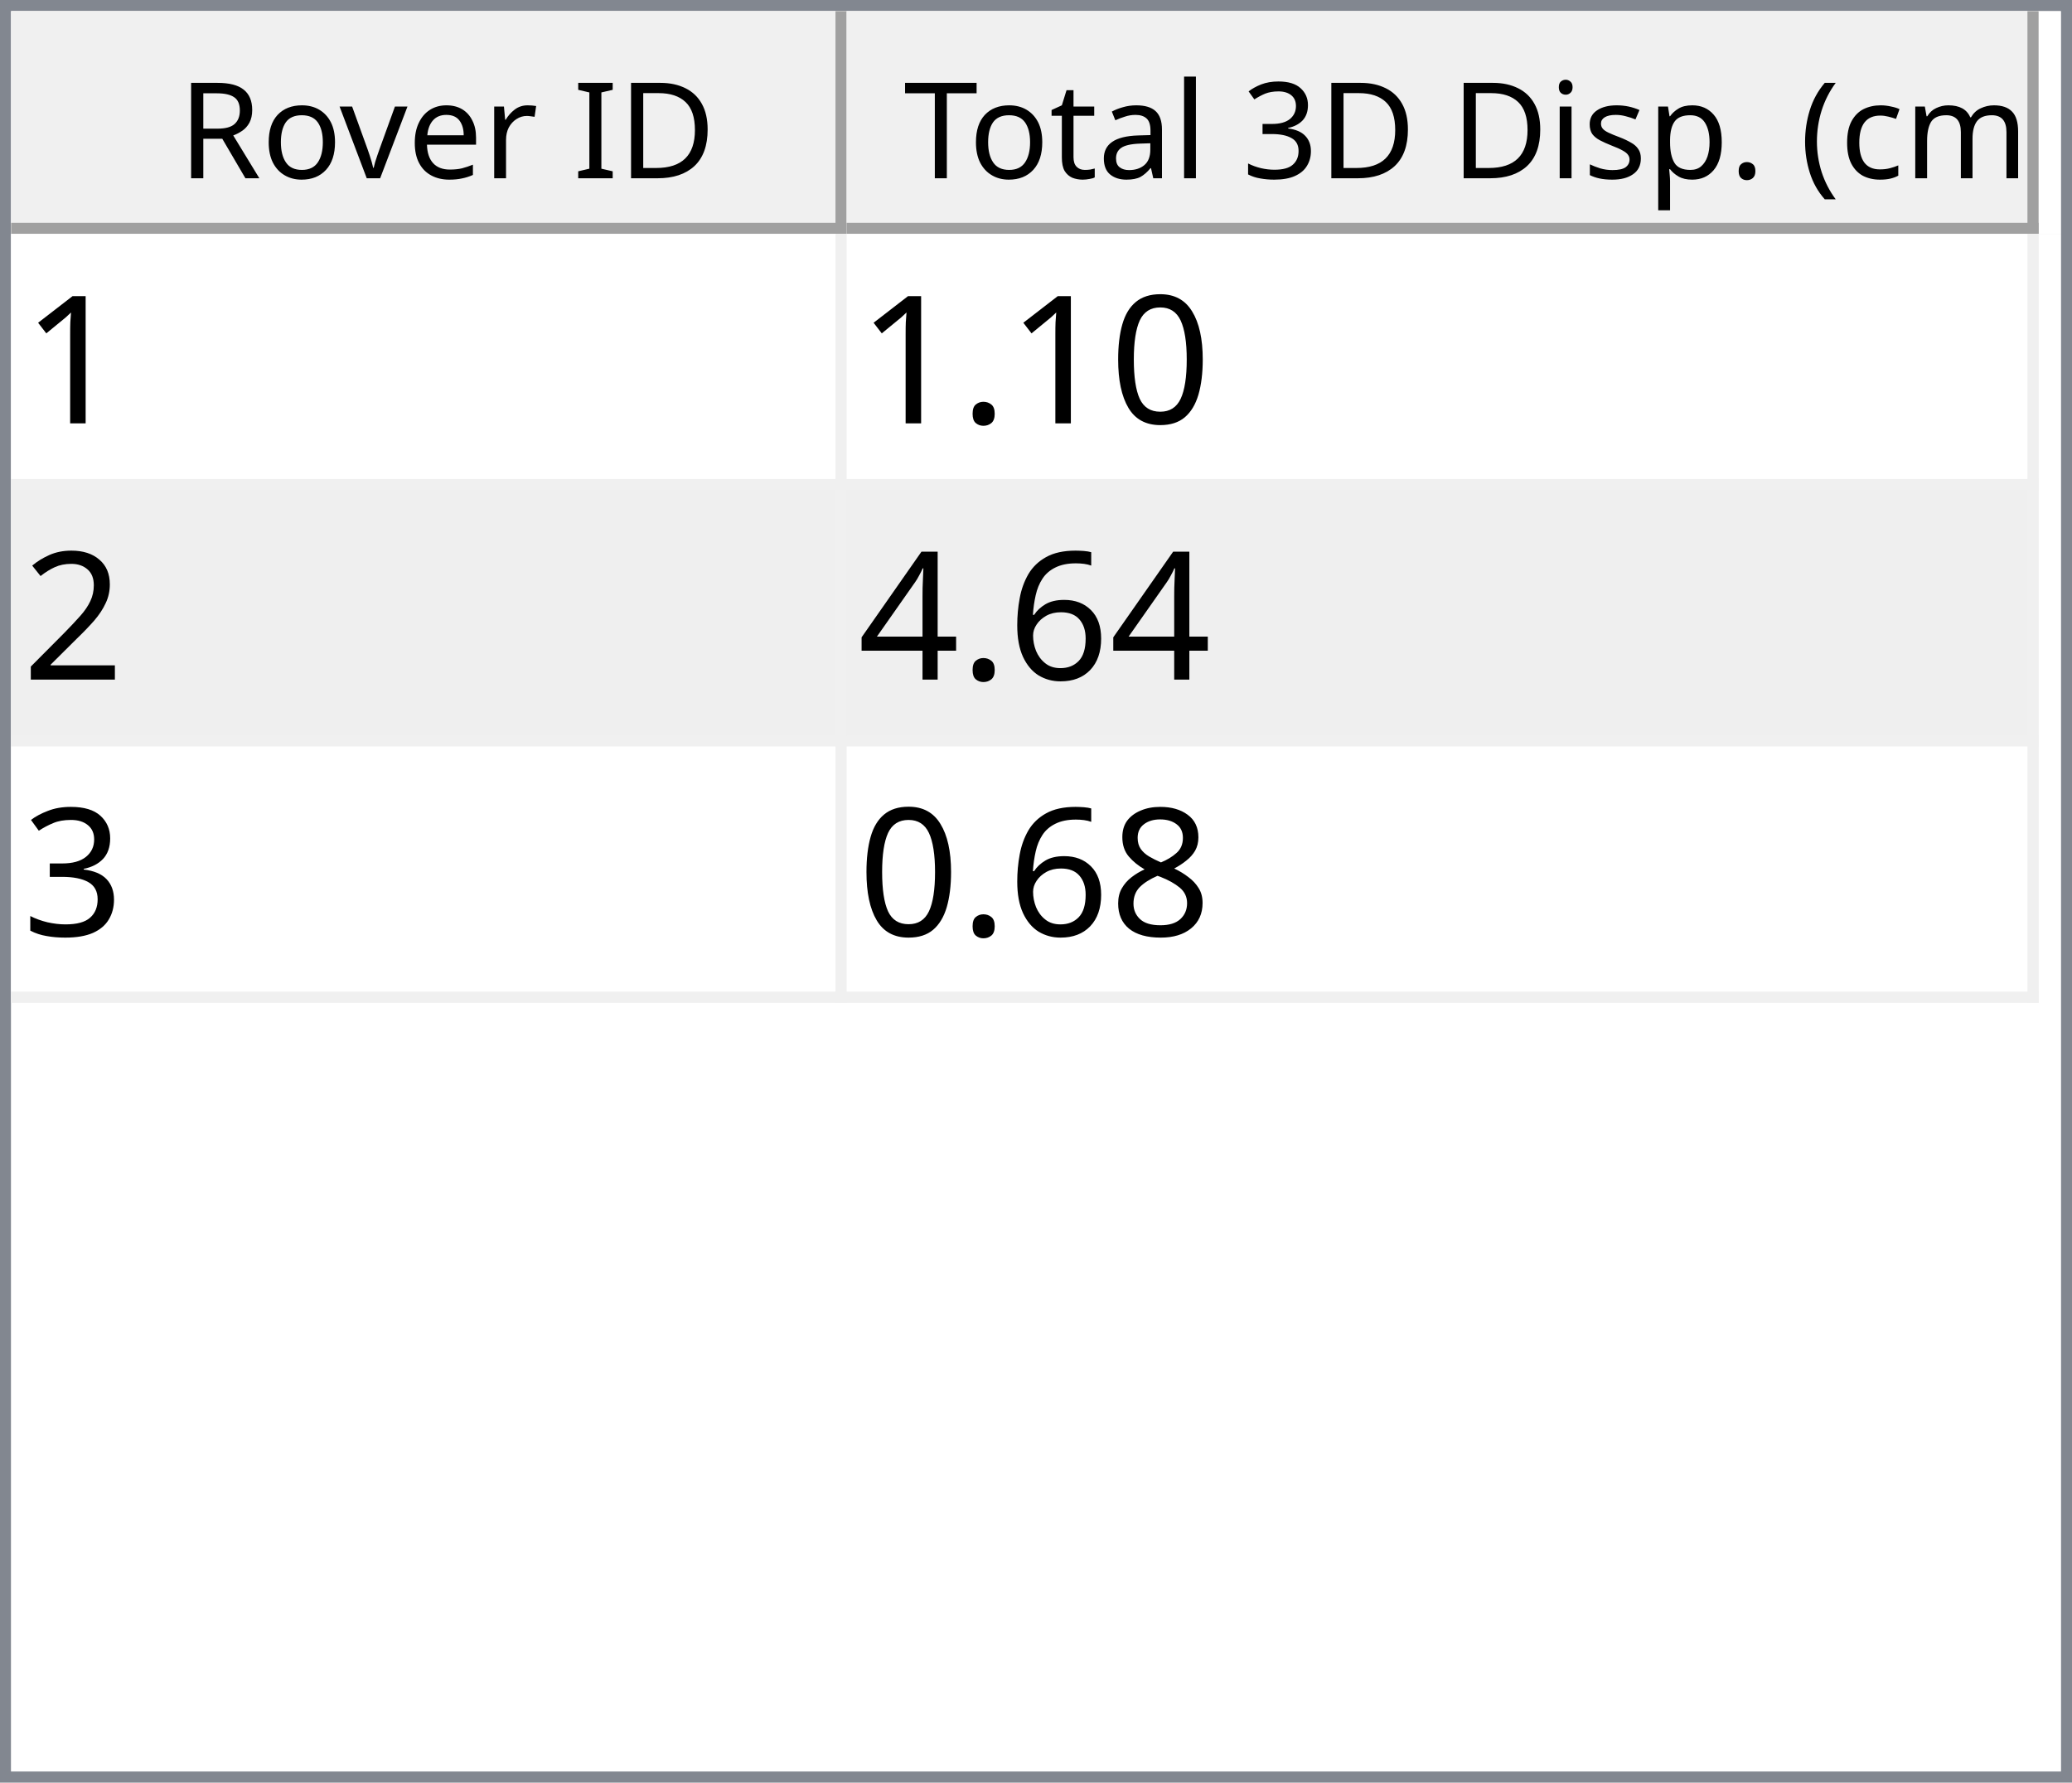
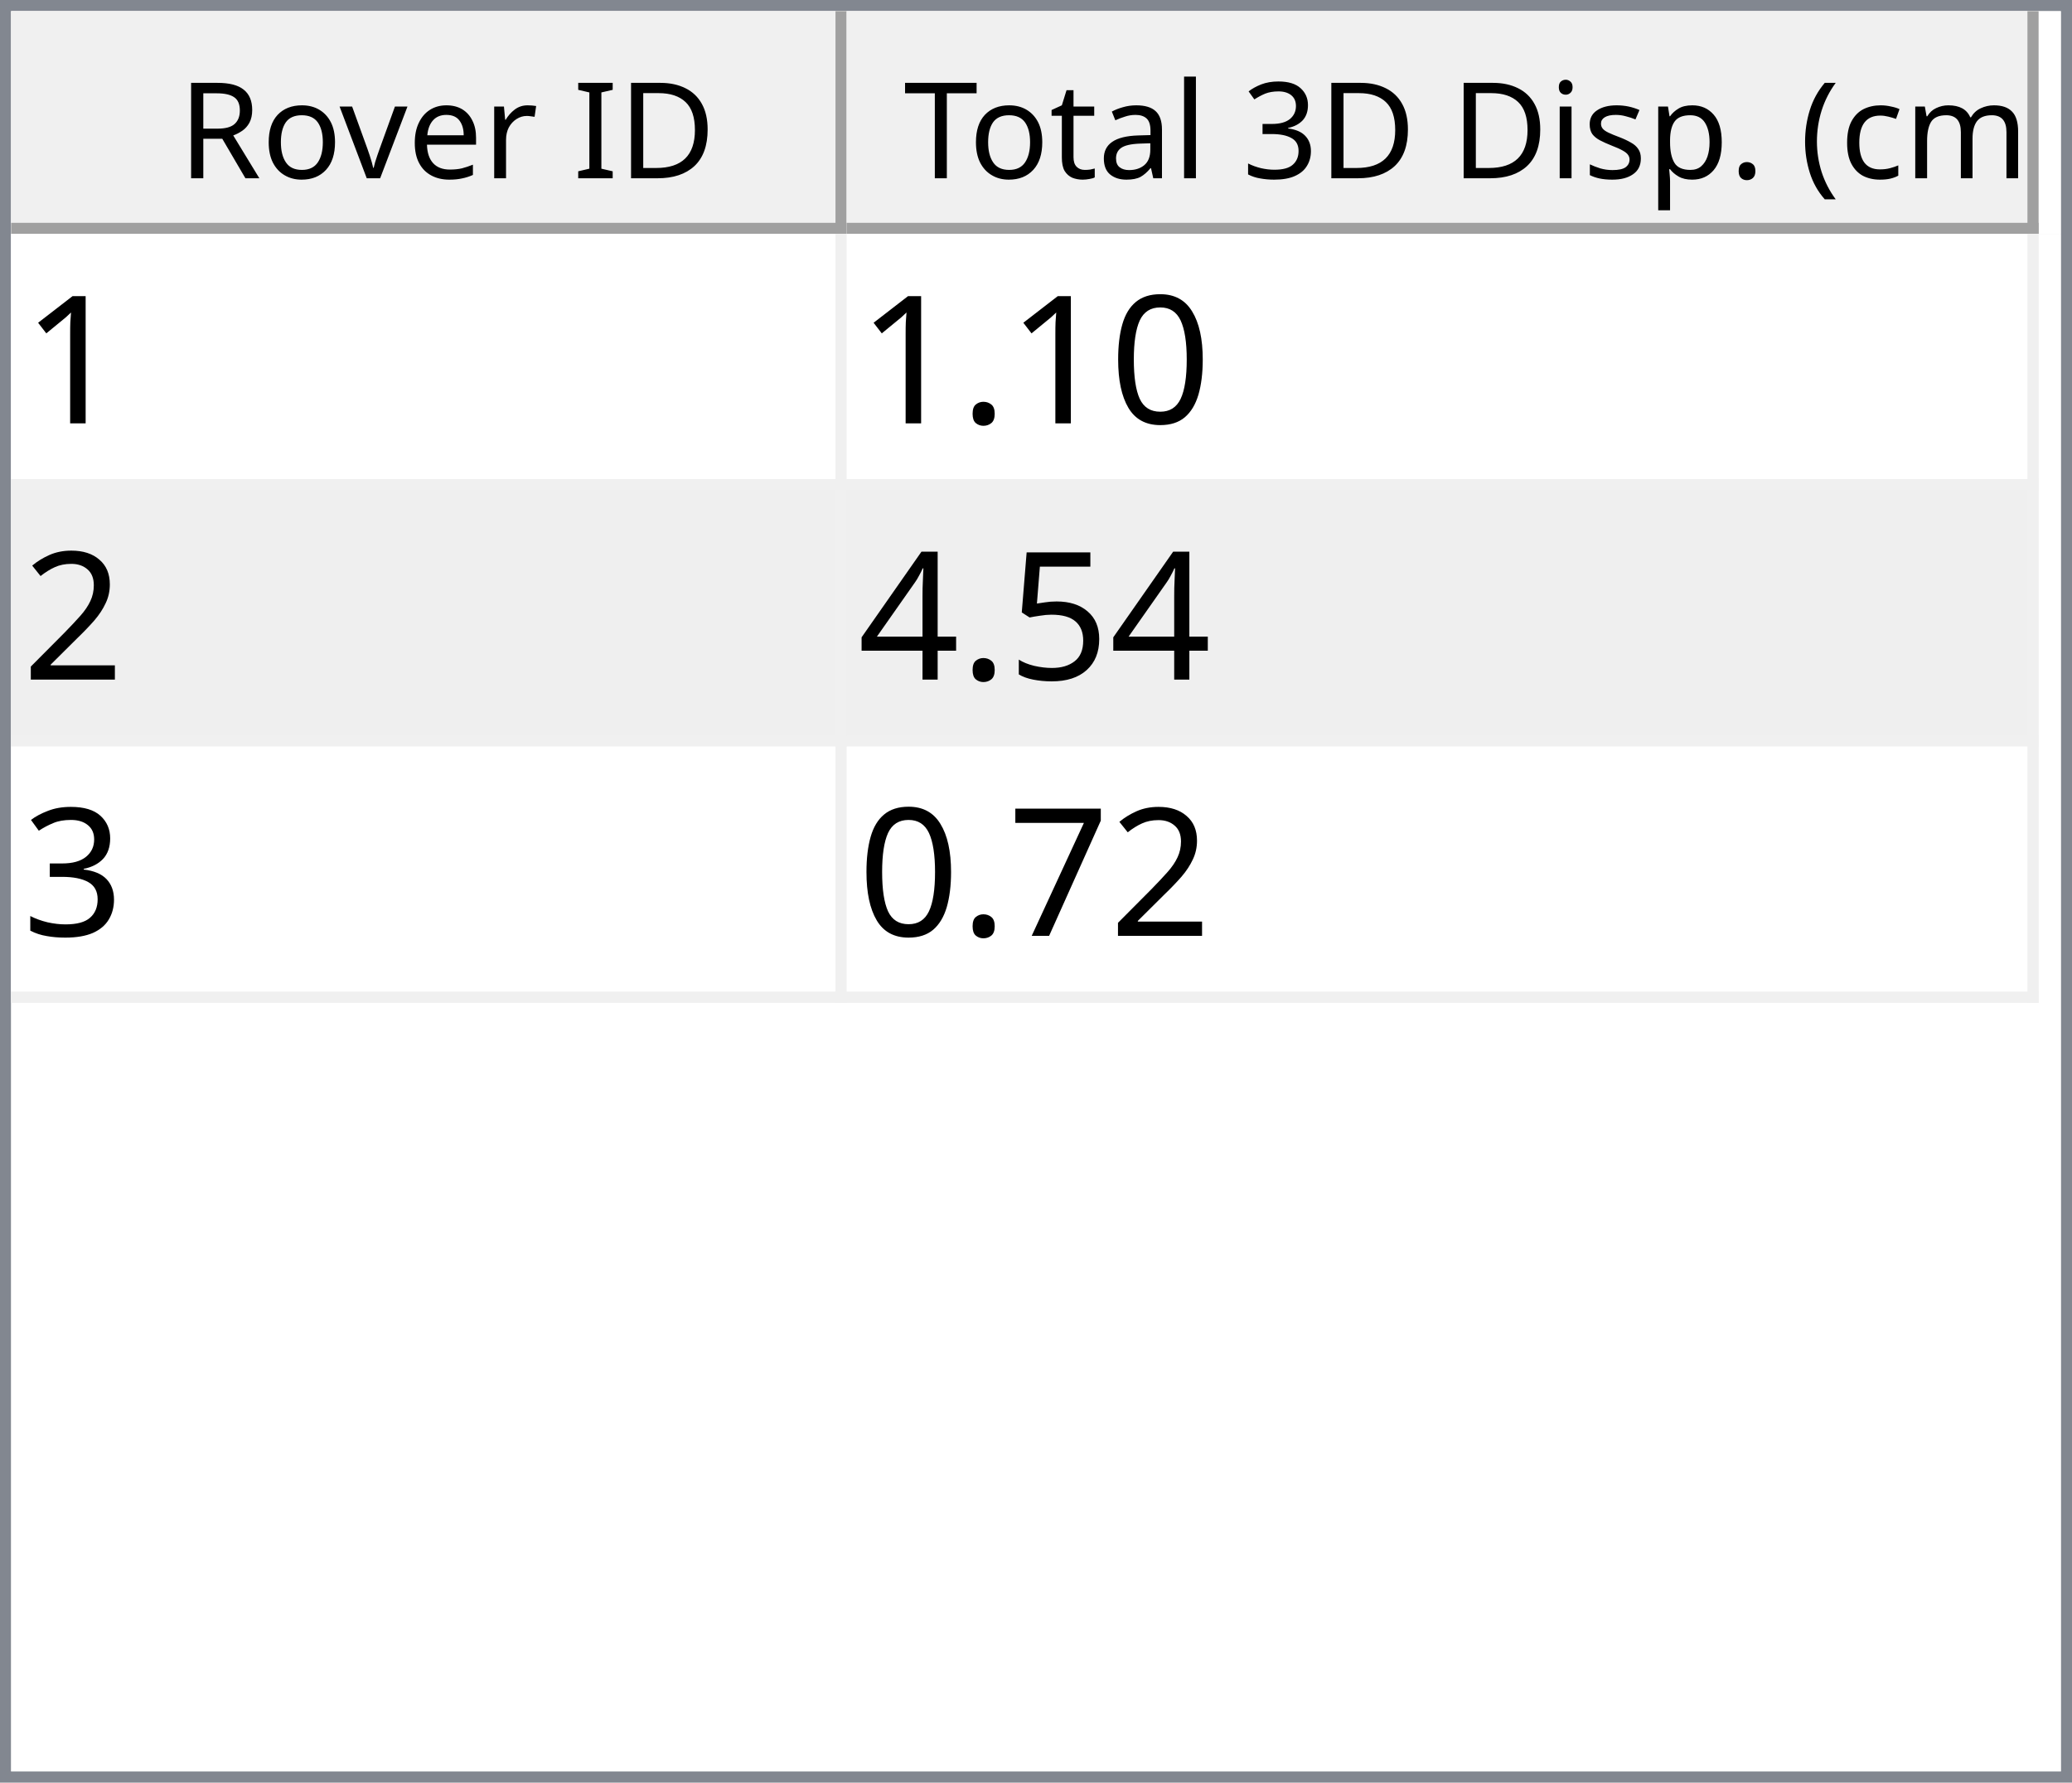
<svg xmlns="http://www.w3.org/2000/svg" style="fill-opacity:1; color-rendering:auto; color-interpolation:auto; text-rendering:auto; stroke:black; stroke-linecap:square; stroke-miterlimit:10; shape-rendering:auto; stroke-opacity:1; fill:black; stroke-dasharray:none; font-weight:normal; stroke-width:1; font-family:'Dialog'; font-style:normal; stroke-linejoin:miter; font-size:12px; stroke-dashoffset:0; image-rendering:auto;" width="186" height="160">
  <defs id="genericDefs" />
  <g>
    <defs id="defs1">
      <clipPath clipPathUnits="userSpaceOnUse" id="clipPath1">
        <path d="M0 0 L186 0 L186 160 L0 160 L0 0 Z" />
      </clipPath>
      <clipPath clipPathUnits="userSpaceOnUse" id="clipPath2">
        <path d="M0 0 L0 160 L186 160 L186 0 Z" />
      </clipPath>
      <clipPath clipPathUnits="userSpaceOnUse" id="clipPath3">
        <path d="M0 0 L0 20 L184 20 L184 0 Z" />
      </clipPath>
      <clipPath clipPathUnits="userSpaceOnUse" id="clipPath4">
        <path d="M0 0 L0 20 L75 20 L75 0 Z" />
      </clipPath>
      <clipPath clipPathUnits="userSpaceOnUse" id="clipPath5">
        <path d="M1 1 L1 19 L74 19 L74 1 Z" />
      </clipPath>
      <clipPath clipPathUnits="userSpaceOnUse" id="clipPath6">
        <path d="M0 0 L0 18 L73 18 L73 0 Z" />
      </clipPath>
      <clipPath clipPathUnits="userSpaceOnUse" id="clipPath7">
        <path d="M-0.5 -0.5 L-0.5 19.5 L74.5 19.5 L74.5 -0.5 Z" />
      </clipPath>
      <clipPath clipPathUnits="userSpaceOnUse" id="clipPath8">
        <path d="M0 0 L0 20 L107 20 L107 0 Z" />
      </clipPath>
      <clipPath clipPathUnits="userSpaceOnUse" id="clipPath9">
        <path d="M1 1 L1 19 L106 19 L106 1 Z" />
      </clipPath>
      <clipPath clipPathUnits="userSpaceOnUse" id="clipPath10">
        <path d="M0 0 L0 18 L105 18 L105 0 Z" />
      </clipPath>
      <clipPath clipPathUnits="userSpaceOnUse" id="clipPath11">
        <path d="M-0.5 -0.5 L-0.5 19.5 L106.5 19.5 L106.5 -0.5 Z" />
      </clipPath>
      <clipPath clipPathUnits="userSpaceOnUse" id="clipPath12">
        <path d="M0 0 L0 138 L184 138 L184 0 Z" />
      </clipPath>
      <clipPath clipPathUnits="userSpaceOnUse" id="clipPath13">
        <path d="M0 0 L0 69 L182 69 L182 0 Z" />
      </clipPath>
      <clipPath clipPathUnits="userSpaceOnUse" id="clipPath14">
        <path d="M-0.5 -0.5 L-0.5 68.5 L181.5 68.5 L181.5 -0.5 Z" />
      </clipPath>
      <clipPath clipPathUnits="userSpaceOnUse" id="clipPath15">
        <path d="M0 0 L0 22 L74 22 L74 0 Z" />
      </clipPath>
      <clipPath clipPathUnits="userSpaceOnUse" id="clipPath16">
        <path d="M0 0 L0 22 L106 22 L106 0 Z" />
      </clipPath>
      <font horiz-adv-x="64.551" id="font1">
        <font-face ascent="107.91" descent="25.098" units-per-em="100" style="font-style:normal; font-family:Segoe UI; font-weight:normal;" />
        <missing-glyph horiz-adv-x="64.551" d="M8.109 0 L8.109 68.266 L56.453 68.266 L56.453 0 L8.109 0 ZM15.328 7.234 L49.219 7.234 L49.219 61.031 L15.328 61.031 L15.328 7.234 Z" />
        <glyph unicode="D" horiz-adv-x="70.117" d="M9.188 0 L9.188 70.016 L28.516 70.016 Q65.531 70.016 65.531 35.891 Q65.531 19.672 55.25 9.836 Q44.969 0 27.734 0 L9.188 0 ZM17.391 62.594 L17.391 7.422 L27.828 7.422 Q41.609 7.422 49.273 14.797 Q56.938 22.172 56.938 35.688 Q56.938 62.594 28.328 62.594 L17.391 62.594 Z" />
        <glyph unicode="I" horiz-adv-x="26.611" d="M17.391 0 L9.188 0 L9.188 70.016 L17.391 70.016 L17.391 0 Z" />
        <glyph unicode=" " horiz-adv-x="27.393" d="" />
        <glyph unicode="r" horiz-adv-x="34.766" d="M34.188 41.891 Q32.078 43.5 28.125 43.5 Q23 43.5 19.555 38.672 Q16.109 33.844 16.109 25.484 L16.109 0 L8.109 0 L8.109 50 L16.109 50 L16.109 39.703 L16.312 39.703 Q18.016 44.969 21.531 47.922 Q25.047 50.875 29.391 50.875 Q32.516 50.875 34.188 50.203 L34.188 41.891 Z" />
        <glyph unicode="e" horiz-adv-x="52.295" d="M48.297 23 L12.984 23 Q13.188 14.656 17.484 10.109 Q21.781 5.562 29.297 5.562 Q37.75 5.562 44.828 11.141 L44.828 3.609 Q38.234 -1.172 27.391 -1.172 Q16.797 -1.172 10.742 5.641 Q4.688 12.453 4.688 24.812 Q4.688 36.469 11.305 43.82 Q17.922 51.172 27.734 51.172 Q37.547 51.172 42.922 44.828 Q48.297 38.484 48.297 27.203 L48.297 23 ZM40.094 29.781 Q40.047 36.719 36.75 40.578 Q33.453 44.438 27.594 44.438 Q21.922 44.438 17.969 40.383 Q14.016 36.328 13.094 29.781 L40.094 29.781 Z" />
        <glyph unicode="v" horiz-adv-x="47.9" d="M47.406 50 L27.484 0 L19.625 0 L0.688 50 L9.469 50 L22.172 13.672 Q23.578 9.672 23.922 6.688 L24.125 6.688 Q24.609 10.453 25.688 13.484 L38.969 50 L47.406 50 Z" />
        <glyph unicode="o" horiz-adv-x="58.594" d="M29 -1.172 Q17.922 -1.172 11.305 5.836 Q4.688 12.844 4.688 24.422 Q4.688 37.016 11.57 44.094 Q18.453 51.172 30.172 51.172 Q41.359 51.172 47.633 44.289 Q53.906 37.406 53.906 25.203 Q53.906 13.234 47.141 6.031 Q40.375 -1.172 29 -1.172 ZM29.594 44.438 Q21.875 44.438 17.383 39.188 Q12.891 33.938 12.891 24.703 Q12.891 15.828 17.43 10.695 Q21.969 5.562 29.594 5.562 Q37.359 5.562 41.531 10.594 Q45.703 15.625 45.703 24.906 Q45.703 34.281 41.531 39.359 Q37.359 44.438 29.594 44.438 Z" />
        <glyph unicode="R" horiz-adv-x="59.814" d="M59.375 0 L49.609 0 L37.891 19.625 Q36.281 22.359 34.766 24.289 Q33.25 26.219 31.664 27.438 Q30.078 28.656 28.25 29.219 Q26.422 29.781 24.125 29.781 L17.391 29.781 L17.391 0 L9.188 0 L9.188 70.016 L30.078 70.016 Q34.672 70.016 38.555 68.867 Q42.438 67.719 45.289 65.375 Q48.141 63.031 49.758 59.547 Q51.375 56.062 51.375 51.375 Q51.375 47.703 50.273 44.656 Q49.172 41.609 47.148 39.211 Q45.125 36.812 42.266 35.133 Q39.406 33.453 35.844 32.516 L35.844 32.328 Q37.594 31.547 38.891 30.547 Q40.188 29.547 41.359 28.18 Q42.531 26.812 43.68 25.078 Q44.828 23.344 46.234 21.047 L59.375 0 ZM17.391 62.594 L17.391 37.203 L28.516 37.203 Q31.594 37.203 34.203 38.133 Q36.812 39.062 38.719 40.797 Q40.625 42.531 41.703 45.047 Q42.781 47.562 42.781 50.688 Q42.781 56.297 39.141 59.445 Q35.5 62.594 28.609 62.594 L17.391 62.594 Z" />
        <glyph unicode=")" horiz-adv-x="30.176" d="M8.297 -15.922 L1.172 -15.922 Q16.406 2.344 16.406 26.812 Q16.406 51.469 1.078 70.016 L8.297 70.016 Q23.531 52.156 23.531 26.703 Q23.531 1.375 8.297 -15.922 Z" />
        <glyph unicode="m" horiz-adv-x="86.133" d="M79.109 0 L71.094 0 L71.094 28.719 Q71.094 37.016 68.531 40.727 Q65.969 44.438 59.906 44.438 Q54.781 44.438 51.195 39.75 Q47.609 35.062 47.609 28.516 L47.609 0 L39.594 0 L39.594 29.688 Q39.594 44.438 28.219 44.438 Q22.953 44.438 19.531 40.016 Q16.109 35.594 16.109 28.516 L16.109 0 L8.109 0 L8.109 50 L16.109 50 L16.109 42.094 L16.312 42.094 Q21.625 51.172 31.844 51.172 Q36.969 51.172 40.773 48.312 Q44.578 45.453 46 40.828 Q51.562 51.172 62.594 51.172 Q79.109 51.172 79.109 30.812 L79.109 0 Z" />
        <glyph unicode="c" horiz-adv-x="46.191" d="M42.188 2.297 Q36.422 -1.172 28.516 -1.172 Q17.828 -1.172 11.258 5.789 Q4.688 12.75 4.688 23.828 Q4.688 36.188 11.766 43.68 Q18.844 51.172 30.672 51.172 Q37.25 51.172 42.281 48.734 L42.281 40.531 Q36.719 44.438 30.375 44.438 Q22.703 44.438 17.797 38.945 Q12.891 33.453 12.891 24.516 Q12.891 15.719 17.508 10.641 Q22.125 5.562 29.891 5.562 Q36.422 5.562 42.188 9.906 L42.188 2.297 Z" />
        <glyph unicode="(" horiz-adv-x="30.176" d="M29.109 -15.922 L21.969 -15.922 Q6.844 1.375 6.844 26.703 Q6.844 52.156 21.969 70.016 L29.203 70.016 Q13.875 51.469 13.875 26.812 Q13.875 2.344 29.109 -15.922 Z" />
        <glyph unicode="." horiz-adv-x="21.68" d="M10.891 -1.078 Q8.641 -1.078 7.055 0.539 Q5.469 2.156 5.469 4.391 Q5.469 6.641 7.055 8.273 Q8.641 9.906 10.891 9.906 Q13.188 9.906 14.797 8.273 Q16.406 6.641 16.406 4.391 Q16.406 2.156 14.797 0.539 Q13.188 -1.078 10.891 -1.078 Z" />
        <glyph unicode="p" horiz-adv-x="58.789" d="M16.312 7.234 L16.109 7.234 L16.109 -23 L8.109 -23 L8.109 50 L16.109 50 L16.109 41.219 L16.312 41.219 Q22.219 51.172 33.594 51.172 Q43.266 51.172 48.688 44.461 Q54.109 37.75 54.109 26.469 Q54.109 13.922 48 6.375 Q41.891 -1.172 31.297 -1.172 Q21.578 -1.172 16.312 7.234 ZM16.109 27.391 L16.109 20.406 Q16.109 14.203 20.141 9.883 Q24.172 5.562 30.375 5.562 Q37.641 5.562 41.773 11.133 Q45.906 16.703 45.906 26.609 Q45.906 34.969 42.047 39.703 Q38.188 44.438 31.594 44.438 Q24.609 44.438 20.359 39.578 Q16.109 34.719 16.109 27.391 Z" />
        <glyph unicode="s" horiz-adv-x="42.432" d="M5.078 1.812 L5.078 10.406 Q11.625 5.562 19.484 5.562 Q30.031 5.562 30.031 12.594 Q30.031 14.594 29.125 15.992 Q28.219 17.391 26.68 18.461 Q25.141 19.531 23.07 20.383 Q21 21.234 18.609 22.172 Q15.281 23.484 12.766 24.828 Q10.25 26.172 8.57 27.859 Q6.891 29.547 6.031 31.695 Q5.172 33.844 5.172 36.719 Q5.172 40.234 6.789 42.945 Q8.406 45.656 11.086 47.484 Q13.766 49.312 17.211 50.242 Q20.656 51.172 24.312 51.172 Q30.812 51.172 35.938 48.922 L35.938 40.828 Q30.422 44.438 23.25 44.438 Q21 44.438 19.195 43.922 Q17.391 43.406 16.094 42.477 Q14.797 41.547 14.086 40.258 Q13.375 38.969 13.375 37.406 Q13.375 35.453 14.086 34.133 Q14.797 32.812 16.164 31.789 Q17.531 30.766 19.484 29.938 Q21.438 29.109 23.922 28.125 Q27.25 26.859 29.883 25.516 Q32.516 24.172 34.375 22.484 Q36.234 20.797 37.234 18.602 Q38.234 16.406 38.234 13.375 Q38.234 9.672 36.602 6.938 Q34.969 4.203 32.234 2.398 Q29.5 0.594 25.93 -0.289 Q22.359 -1.172 18.453 -1.172 Q10.75 -1.172 5.078 1.812 Z" />
        <glyph unicode="i" horiz-adv-x="24.219" d="M12.203 62.703 Q10.062 62.703 8.547 64.164 Q7.031 65.625 7.031 67.875 Q7.031 70.125 8.547 71.609 Q10.062 73.094 12.203 73.094 Q14.406 73.094 15.945 71.609 Q17.484 70.125 17.484 67.875 Q17.484 65.719 15.945 64.211 Q14.406 62.703 12.203 62.703 ZM16.109 0 L8.109 0 L8.109 50 L16.109 50 L16.109 0 Z" />
        <glyph unicode="3" horiz-adv-x="53.906" d="M46.531 19.828 Q46.531 15.094 44.75 11.211 Q42.969 7.328 39.719 4.57 Q36.469 1.812 31.93 0.297 Q27.391 -1.219 21.922 -1.219 Q11.922 -1.219 6 2.594 L6 11.188 Q13.094 5.609 22.219 5.609 Q25.875 5.609 28.828 6.539 Q31.781 7.469 33.906 9.227 Q36.031 10.984 37.18 13.477 Q38.328 15.969 38.328 19.094 Q38.328 32.812 18.797 32.812 L12.984 32.812 L12.984 39.594 L18.5 39.594 Q35.797 39.594 35.797 52.484 Q35.797 64.406 22.609 64.406 Q15.188 64.406 8.688 59.422 L8.688 67.188 Q15.375 71.188 24.609 71.188 Q29 71.188 32.57 69.969 Q36.141 68.75 38.68 66.555 Q41.219 64.359 42.609 61.281 Q44 58.203 44 54.5 Q44 40.672 30.031 36.719 L30.031 36.531 Q33.594 36.141 36.625 34.797 Q39.656 33.453 41.852 31.305 Q44.047 29.156 45.289 26.25 Q46.531 23.344 46.531 19.828 Z" />
        <glyph unicode="l" horiz-adv-x="24.219" d="M16.109 0 L8.109 0 L8.109 74.031 L16.109 74.031 L16.109 0 Z" />
        <glyph unicode="a" horiz-adv-x="50.879" d="M43.891 0 L35.891 0 L35.891 7.812 L35.688 7.812 Q30.469 -1.172 20.312 -1.172 Q12.844 -1.172 8.617 2.781 Q4.391 6.734 4.391 13.281 Q4.391 27.297 20.906 29.594 L35.891 31.688 Q35.891 44.438 25.594 44.438 Q16.547 44.438 9.281 38.281 L9.281 46.484 Q16.656 51.172 26.266 51.172 Q43.891 51.172 43.891 32.516 L43.891 0 ZM35.891 25.297 L23.828 23.641 Q18.266 22.859 15.43 20.875 Q12.594 18.891 12.594 13.875 Q12.594 10.203 15.211 7.883 Q17.828 5.562 22.172 5.562 Q28.125 5.562 32.008 9.742 Q35.891 13.922 35.891 20.312 L35.891 25.297 Z" />
        <glyph unicode="t" horiz-adv-x="33.887" d="M31.297 0.484 Q28.469 -1.078 23.828 -1.078 Q10.688 -1.078 10.688 13.578 L10.688 43.172 L2.094 43.172 L2.094 50 L10.688 50 L10.688 62.203 L18.703 64.797 L18.703 50 L31.297 50 L31.297 43.172 L18.703 43.172 L18.703 14.984 Q18.703 9.969 20.414 7.82 Q22.125 5.672 26.078 5.672 Q29.109 5.672 31.297 7.328 L31.297 0.484 Z" />
        <glyph unicode="T" horiz-adv-x="52.393" d="M50.594 62.594 L30.375 62.594 L30.375 0 L22.172 0 L22.172 62.594 L2 62.594 L2 70.016 L50.594 70.016 L50.594 62.594 Z" />
      </font>
      <font horiz-adv-x="75.0" id="font2">
        <font-face ascent="100.537" descent="21.973" units-per-em="100" style="font-style:normal; font-family:sans-serif; font-weight:normal;" />
        <missing-glyph horiz-adv-x="75.0" d="M12.5 0 L12.5 62.5 L62.5 62.5 L62.5 0 L12.5 0 ZM14.062 1.562 L60.938 1.562 L60.938 60.938 L14.062 60.938 L14.062 1.562 Z" />
        <glyph unicode="1" horiz-adv-x="55.615" d="M37.25 0 L28.469 0 L28.469 56 Q25.297 52.984 20.141 49.953 Q14.984 46.922 10.891 45.406 L10.891 53.906 Q18.266 57.375 23.781 62.305 Q29.297 67.234 31.594 71.875 L37.25 71.875 L37.25 0 Z" />
        <glyph unicode="0" horiz-adv-x="55.615" d="M4.156 35.297 Q4.156 48 6.766 55.742 Q9.375 63.484 14.523 67.68 Q19.672 71.875 27.484 71.875 Q33.25 71.875 37.594 69.555 Q41.938 67.234 44.773 62.867 Q47.609 58.5 49.219 52.227 Q50.828 45.953 50.828 35.297 Q50.828 22.703 48.242 14.969 Q45.656 7.234 40.508 3.008 Q35.359 -1.219 27.484 -1.219 Q17.141 -1.219 11.234 6.203 Q4.156 15.141 4.156 35.297 ZM13.188 35.297 Q13.188 17.672 17.312 11.836 Q21.438 6 27.484 6 Q33.547 6 37.672 11.859 Q41.797 17.719 41.797 35.297 Q41.797 52.984 37.672 58.789 Q33.547 64.594 27.391 64.594 Q21.344 64.594 17.719 59.469 Q13.188 52.938 13.188 35.297 Z" />
        <glyph unicode="." horiz-adv-x="27.783" d="M9.078 0 L9.078 10.016 L19.094 10.016 L19.094 0 L9.078 0 Z" />
        <glyph unicode="2" horiz-adv-x="55.615" d="M50.344 8.453 L50.344 0 L3.031 0 Q2.938 3.172 4.047 6.109 Q5.859 10.938 9.836 15.625 Q13.812 20.312 21.344 26.469 Q33.016 36.031 37.117 41.625 Q41.219 47.219 41.219 52.203 Q41.219 57.422 37.477 61.008 Q33.734 64.594 27.734 64.594 Q21.391 64.594 17.578 60.789 Q13.766 56.984 13.719 50.25 L4.688 51.172 Q5.609 61.281 11.664 66.578 Q17.719 71.875 27.938 71.875 Q38.234 71.875 44.242 66.164 Q50.25 60.453 50.25 52 Q50.25 47.703 48.492 43.555 Q46.734 39.406 42.656 34.812 Q38.578 30.219 29.109 22.219 Q21.188 15.578 18.945 13.211 Q16.703 10.844 15.234 8.453 L50.344 8.453 Z" />
-         <glyph unicode="6" horiz-adv-x="55.615" d="M49.75 54.047 L41.016 53.375 Q39.844 58.547 37.703 60.891 Q34.125 64.656 28.906 64.656 Q24.703 64.656 21.531 62.312 Q17.391 59.281 14.992 53.469 Q12.594 47.656 12.5 36.922 Q15.672 41.75 20.266 44.094 Q24.859 46.438 29.891 46.438 Q38.672 46.438 44.852 39.969 Q51.031 33.5 51.031 23.25 Q51.031 16.5 48.125 10.719 Q45.219 4.938 40.141 1.859 Q35.062 -1.219 28.609 -1.219 Q17.625 -1.219 10.695 6.859 Q3.766 14.938 3.766 33.5 Q3.766 54.25 11.422 63.672 Q18.109 71.875 29.438 71.875 Q37.891 71.875 43.289 67.141 Q48.688 62.406 49.75 54.047 ZM13.875 23.188 Q13.875 18.656 15.797 14.508 Q17.719 10.359 21.188 8.18 Q24.656 6 28.469 6 Q34.031 6 38.039 10.492 Q42.047 14.984 42.047 22.703 Q42.047 30.125 38.086 34.398 Q34.125 38.672 28.125 38.672 Q22.172 38.672 18.023 34.398 Q13.875 30.125 13.875 23.188 Z" />
+         <glyph unicode="5" horiz-adv-x="55.615" d="M4.156 18.75 L13.375 19.531 Q14.406 12.797 18.141 9.398 Q21.875 6 27.156 6 Q33.5 6 37.891 10.789 Q42.281 15.578 42.281 23.484 Q42.281 31 38.062 35.352 Q33.844 39.703 27 39.703 Q22.75 39.703 19.336 37.773 Q15.922 35.844 13.969 32.766 L5.719 33.844 L12.641 70.609 L48.25 70.609 L48.25 62.203 L19.672 62.203 L15.828 42.969 Q22.266 47.469 29.344 47.469 Q38.719 47.469 45.164 40.969 Q51.609 34.469 51.609 24.266 Q51.609 14.547 45.953 7.469 Q39.062 -1.219 27.156 -1.219 Q17.391 -1.219 11.211 4.25 Q5.031 9.719 4.156 18.75 Z" />
        <glyph unicode="4" horiz-adv-x="55.615" d="M32.328 0 L32.328 17.141 L1.266 17.141 L1.266 25.203 L33.938 71.578 L41.109 71.578 L41.109 25.203 L50.781 25.203 L50.781 17.141 L41.109 17.141 L41.109 0 L32.328 0 ZM32.328 25.203 L32.328 57.469 L9.906 25.203 L32.328 25.203 Z" />
        <glyph unicode="3" horiz-adv-x="55.615" d="M4.203 18.891 L12.984 20.062 Q14.5 12.594 18.141 9.297 Q21.781 6 27 6 Q33.203 6 37.477 10.297 Q41.75 14.594 41.75 20.953 Q41.75 27 37.797 30.93 Q33.844 34.859 27.734 34.859 Q25.25 34.859 21.531 33.891 L22.516 41.609 Q23.391 41.5 23.922 41.5 Q29.547 41.5 34.039 44.43 Q38.531 47.359 38.531 53.469 Q38.531 58.297 35.258 61.477 Q31.984 64.656 26.812 64.656 Q21.688 64.656 18.266 61.43 Q14.844 58.203 13.875 51.766 L5.078 53.328 Q6.688 62.156 12.398 67.016 Q18.109 71.875 26.609 71.875 Q32.469 71.875 37.398 69.359 Q42.328 66.844 44.945 62.5 Q47.562 58.156 47.562 53.266 Q47.562 48.641 45.07 44.828 Q42.578 41.016 37.703 38.766 Q44.047 37.312 47.562 32.695 Q51.078 28.078 51.078 21.141 Q51.078 11.766 44.242 5.25 Q37.406 -1.266 26.953 -1.266 Q17.531 -1.266 11.305 4.352 Q5.078 9.969 4.203 18.891 Z" />
-         <glyph unicode="8" horiz-adv-x="55.615" d="M17.672 38.812 Q12.203 40.828 9.57 44.539 Q6.938 48.25 6.938 53.422 Q6.938 61.234 12.555 66.555 Q18.172 71.875 27.484 71.875 Q36.859 71.875 42.578 66.43 Q48.297 60.984 48.297 53.172 Q48.297 48.188 45.68 44.508 Q43.062 40.828 37.75 38.812 Q44.344 36.672 47.781 31.883 Q51.219 27.094 51.219 20.453 Q51.219 11.281 44.727 5.031 Q38.234 -1.219 27.641 -1.219 Q17.047 -1.219 10.547 5.055 Q4.047 11.328 4.047 20.703 Q4.047 27.688 7.594 32.398 Q11.141 37.109 17.672 38.812 ZM15.922 53.719 Q15.922 48.641 19.195 45.414 Q22.469 42.188 27.688 42.188 Q32.766 42.188 36.016 45.383 Q39.266 48.578 39.266 53.219 Q39.266 58.062 35.914 61.359 Q32.562 64.656 27.594 64.656 Q22.562 64.656 19.242 61.43 Q15.922 58.203 15.922 53.719 ZM13.094 20.656 Q13.094 16.891 14.875 13.375 Q16.656 9.859 20.172 7.93 Q23.688 6 27.734 6 Q34.031 6 38.133 10.055 Q42.234 14.109 42.234 20.359 Q42.234 26.703 38.016 30.859 Q33.797 35.016 27.438 35.016 Q21.234 35.016 17.164 30.914 Q13.094 26.812 13.094 20.656 Z" />
+         <glyph unicode="7" horiz-adv-x="55.615" d="M4.734 62.203 L4.734 70.656 L51.078 70.656 L51.078 63.812 Q44.234 56.547 37.523 44.484 Q30.812 32.422 27.156 19.672 Q24.516 10.688 23.781 0 L14.75 0 Q14.891 8.453 18.062 20.414 Q21.234 32.375 27.172 43.484 Q33.109 54.594 39.797 62.203 L4.734 62.203 Z" />
      </font>
    </defs>
    <g style="fill:white; stroke:white;">
      <rect x="0" y="0" width="186" style="clip-path:url(#clipPath1); stroke:none;" height="160" />
    </g>
    <g style="fill:white; text-rendering:optimizeSpeed; color-rendering:optimizeSpeed; image-rendering:optimizeSpeed; shape-rendering:crispEdges; stroke:white; color-interpolation:sRGB;">
      <rect x="0" width="186" height="160" y="0" style="stroke:none;" />
      <path style="stroke:none;" d="M0 160 L186 160 L186 0 L0 0 Z" />
    </g>
    <g style="fill:rgb(240,240,240); font-family:'Segoe UI'; stroke:rgb(240,240,240);">
      <rect x="0" y="0" width="186" style="clip-path:url(#clipPath2); stroke:none;" height="160" />
    </g>
    <g style="fill:rgb(130,135,144); font-family:'Segoe UI'; stroke:rgb(130,135,144);">
      <path d="M0 0 L186 0 L186 160 L0 160 L0 0 ZM1 1 L185 1 L185 159 L1 159 L1 1 Z" style="fill-rule:evenodd; clip-path:url(#clipPath2); stroke:none;" />
    </g>
    <g style="fill:white; font-family:'Segoe UI'; stroke:white;" transform="translate(1,1)">
      <rect x="0" y="0" width="184" style="clip-path:url(#clipPath3); stroke:none;" height="20" />
    </g>
    <g style="fill:rgb(240,240,240); font-family:'Segoe UI'; stroke:rgb(240,240,240);" transform="translate(1,1)">
      <rect x="0" y="0" width="75" style="clip-path:url(#clipPath4); stroke:none;" height="20" />
    </g>
    <g style="font-family:'Segoe UI';" transform="translate(2,2)">
      <text x="14" xml:space="preserve" y="14" style="clip-path:url(#clipPath6); stroke:none;">Rover ID</text>
    </g>
    <g style="fill:rgb(160,160,160); font-family:'Segoe UI'; stroke:rgb(160,160,160); stroke-linejoin:bevel;" transform="translate(1.5,1.5)">
      <line x1="74" x2="74" y1="0" style="fill:none; clip-path:url(#clipPath7);" y2="19" />
    </g>
    <g style="fill:rgb(160,160,160); font-family:'Segoe UI'; stroke:rgb(160,160,160); stroke-linejoin:bevel;" transform="matrix(1,0,0,1,1,1) translate(0.5,0.5)">
      <line x1="0" x2="74" y1="19" style="fill:none; clip-path:url(#clipPath7);" y2="19" />
    </g>
    <g style="fill:rgb(240,240,240); font-family:'Segoe UI'; stroke:rgb(240,240,240);" transform="translate(76,1)">
      <rect x="0" y="0" width="107" style="clip-path:url(#clipPath8); stroke:none;" height="20" />
    </g>
    <g style="font-family:'Segoe UI';" transform="translate(77,2)">
      <text x="1" xml:space="preserve" y="14" style="clip-path:url(#clipPath10); stroke:none;"> Total 3D Disp. (cm)</text>
    </g>
    <g style="fill:rgb(160,160,160); font-family:'Segoe UI'; stroke:rgb(160,160,160); stroke-linejoin:bevel;" transform="translate(76.5,1.5)">
      <line x1="106" x2="106" y1="0" style="fill:none; clip-path:url(#clipPath11);" y2="19" />
    </g>
    <g style="fill:rgb(160,160,160); font-family:'Segoe UI'; stroke:rgb(160,160,160); stroke-linejoin:bevel;" transform="matrix(1,0,0,1,76,1) translate(0.5,0.5)">
      <line x1="0" x2="106" y1="19" style="fill:none; clip-path:url(#clipPath11);" y2="19" />
    </g>
    <g style="fill:white; font-family:'Segoe UI'; stroke:white;" transform="translate(1,21)">
      <rect x="0" y="0" width="184" style="clip-path:url(#clipPath12); stroke:none;" height="138" />
    </g>
    <g style="fill:rgb(240,240,240); font-size:16px; font-family:sans-serif; stroke:rgb(240,240,240);" transform="translate(1,21)">
      <rect x="0" y="0" width="182" style="clip-path:url(#clipPath13); stroke:none;" height="69" />
      <line transform="translate(0.5,0.5)" x1="0" x2="181" y1="22" style="clip-path:url(#clipPath14); fill:none; stroke-linejoin:bevel;" y2="22" />
    </g>
    <g transform="matrix(1,0,0,1,1,21) translate(0.5,0.5)" style="fill:rgb(240,240,240); font-size:16px; font-family:sans-serif; stroke:rgb(240,240,240); stroke-linejoin:bevel;">
      <line x1="0" x2="181" y1="45" style="fill:none; clip-path:url(#clipPath14);" y2="45" />
    </g>
    <g transform="matrix(1,0,0,1,1,21) translate(0.5,0.5)" style="fill:rgb(240,240,240); font-size:16px; font-family:sans-serif; stroke:rgb(240,240,240); stroke-linejoin:bevel;">
      <line x1="0" x2="181" y1="68" style="fill:none; clip-path:url(#clipPath14);" y2="68" />
    </g>
    <g transform="matrix(1,0,0,1,1,21) translate(0.5,0.5)" style="fill:rgb(240,240,240); font-size:16px; font-family:sans-serif; stroke:rgb(240,240,240); stroke-linejoin:bevel;">
      <line x1="74" x2="74" y1="0" style="fill:none; clip-path:url(#clipPath14);" y2="68" />
    </g>
    <g transform="matrix(1,0,0,1,1,21) translate(0.5,0.5)" style="fill:rgb(240,240,240); font-size:16px; font-family:sans-serif; stroke:rgb(240,240,240); stroke-linejoin:bevel;">
      <line x1="181" x2="181" y1="0" style="fill:none; clip-path:url(#clipPath14);" y2="68" />
    </g>
    <g style="fill:white; font-size:16px; font-family:sans-serif; stroke:white;" transform="matrix(1,0,0,1,1,21)">
      <rect x="0" y="0" width="74" style="clip-path:url(#clipPath15); stroke:none;" height="22" />
      <text x="1" y="17" style="fill:black; clip-path:url(#clipPath15); stroke:none;" xml:space="preserve">1</text>
    </g>
    <g style="fill:white; font-size:16px; font-family:sans-serif; stroke:white;" transform="matrix(1,0,0,1,1,21) translate(75,0)">
      <rect x="0" y="0" width="106" style="clip-path:url(#clipPath16); stroke:none;" height="22" />
      <text x="1" y="17" style="fill:black; clip-path:url(#clipPath16); stroke:none;" xml:space="preserve">1.10</text>
    </g>
    <g style="fill:rgb(239,239,239); font-size:16px; font-family:sans-serif; stroke:rgb(239,239,239);" transform="matrix(1,0,0,1,1,21) translate(0,23)">
      <rect x="0" y="0" width="74" style="clip-path:url(#clipPath15); stroke:none;" height="22" />
      <text x="1" y="17" style="fill:black; clip-path:url(#clipPath15); stroke:none;" xml:space="preserve">2</text>
    </g>
    <g style="fill:rgb(239,239,239); font-size:16px; font-family:sans-serif; stroke:rgb(239,239,239);" transform="matrix(1,0,0,1,1,21) translate(75,23)">
      <rect x="0" y="0" width="106" style="clip-path:url(#clipPath16); stroke:none;" height="22" />
-       <text x="1" y="17" style="fill:black; clip-path:url(#clipPath16); stroke:none;" xml:space="preserve">4.64</text>
+       <text x="1" y="17" style="fill:black; clip-path:url(#clipPath16); stroke:none;" xml:space="preserve">4.54</text>
    </g>
    <g style="fill:white; font-size:16px; font-family:sans-serif; stroke:white;" transform="matrix(1,0,0,1,1,21) translate(0,46)">
      <rect x="0" y="0" width="74" style="clip-path:url(#clipPath15); stroke:none;" height="22" />
      <text x="1" y="17" style="fill:black; clip-path:url(#clipPath15); stroke:none;" xml:space="preserve">3</text>
    </g>
    <g style="fill:white; font-size:16px; font-family:sans-serif; stroke:white;" transform="matrix(1,0,0,1,1,21) translate(75,46)">
      <rect x="0" y="0" width="106" style="clip-path:url(#clipPath16); stroke:none;" height="22" />
-       <text x="1" y="17" style="fill:black; clip-path:url(#clipPath16); stroke:none;" xml:space="preserve">0.68</text>
+       <text x="1" y="17" style="fill:black; clip-path:url(#clipPath16); stroke:none;" xml:space="preserve">0.72</text>
    </g>
  </g>
</svg>
